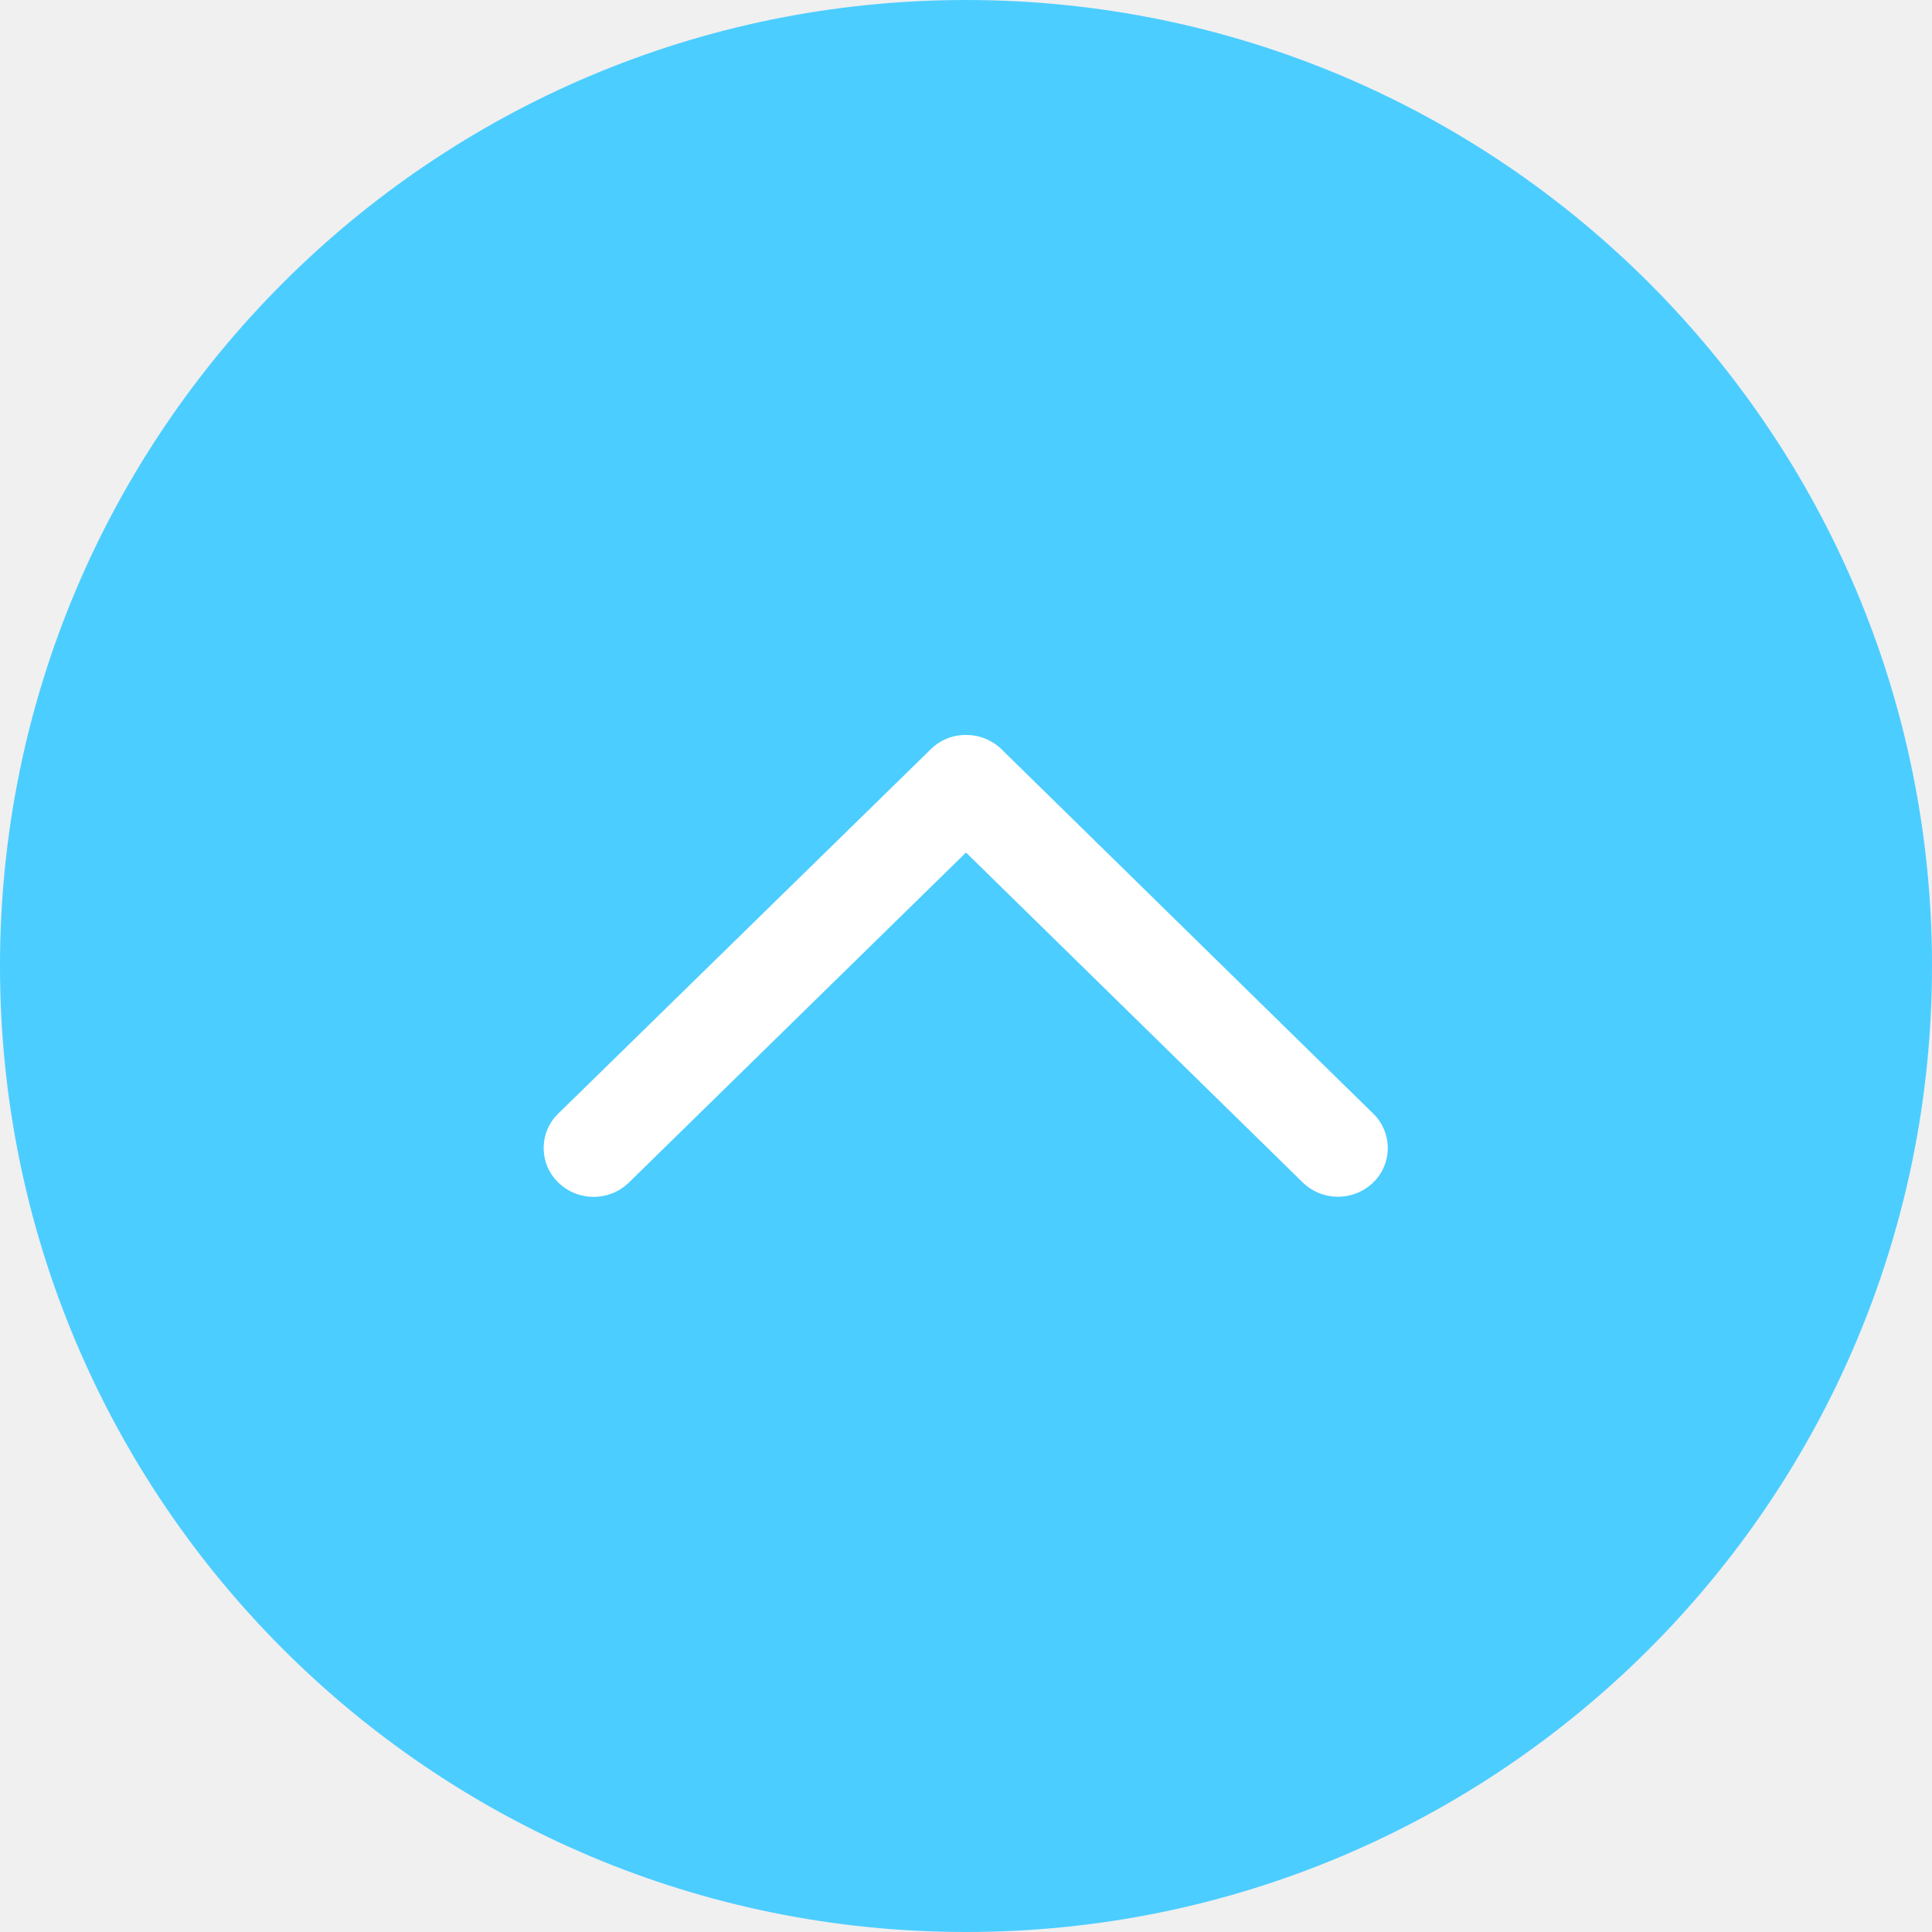
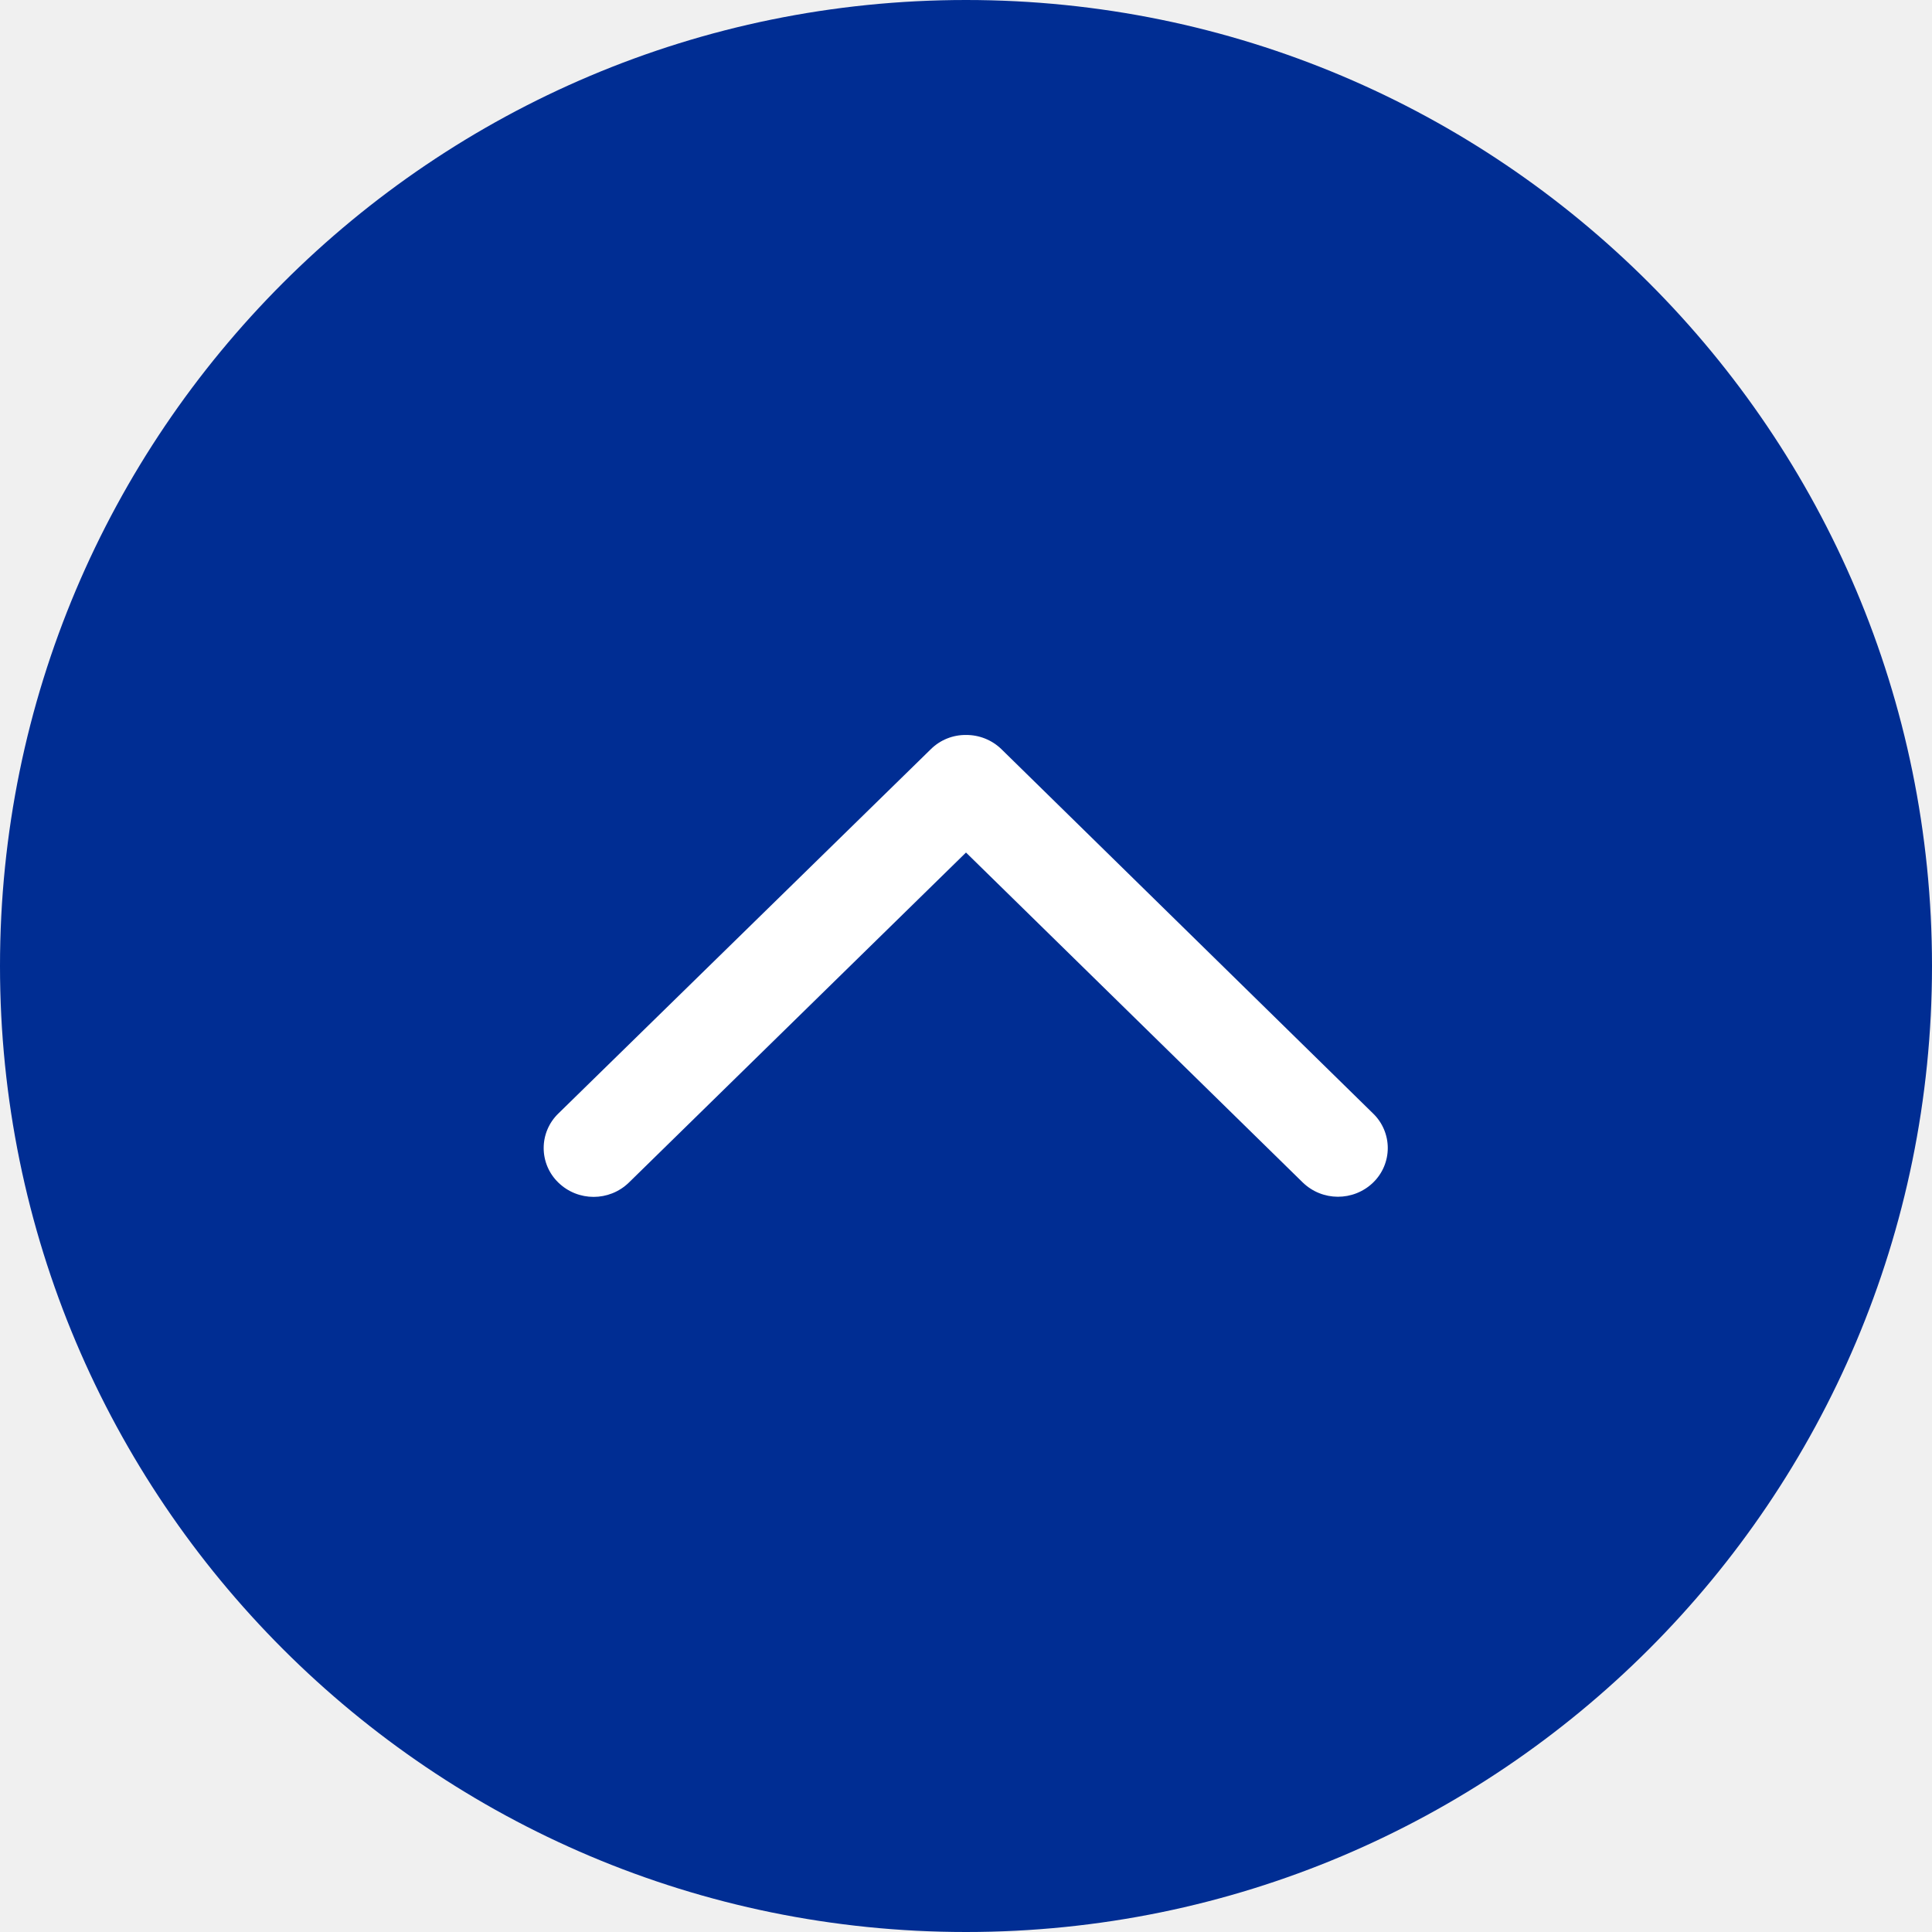
<svg xmlns="http://www.w3.org/2000/svg" id="other002_pageTop_v1f1.svg" width="71" height="71" viewBox="0 0 71 71">
  <defs>
    <style>
      .cls-1 {
-         fill: #4ccdff;
+         fill: #002d93;
      }

      .cls-2 {
        fill: #fff;
        fill-rule: evenodd;
      }
    </style>
  </defs>
  <circle class="cls-1" cx="35.5" cy="35.5" r="35.5" />
  <path class="cls-2" d="M1216,5107.19a1.765,1.765,0,0,1-.54,1.27,1.86,1.86,0,0,1-2.59-.01l-12.37-12.12-12.39,12.13a1.86,1.86,0,0,1-2.59,0,1.763,1.763,0,0,1,0-2.54l13.69-13.39a1.806,1.806,0,0,1,1.29-.52,1.846,1.846,0,0,1,1.3.52l13.66,13.39A1.765,1.765,0,0,1,1216,5107.19Z" transform="translate(-1165 -5065)" />
</svg>
